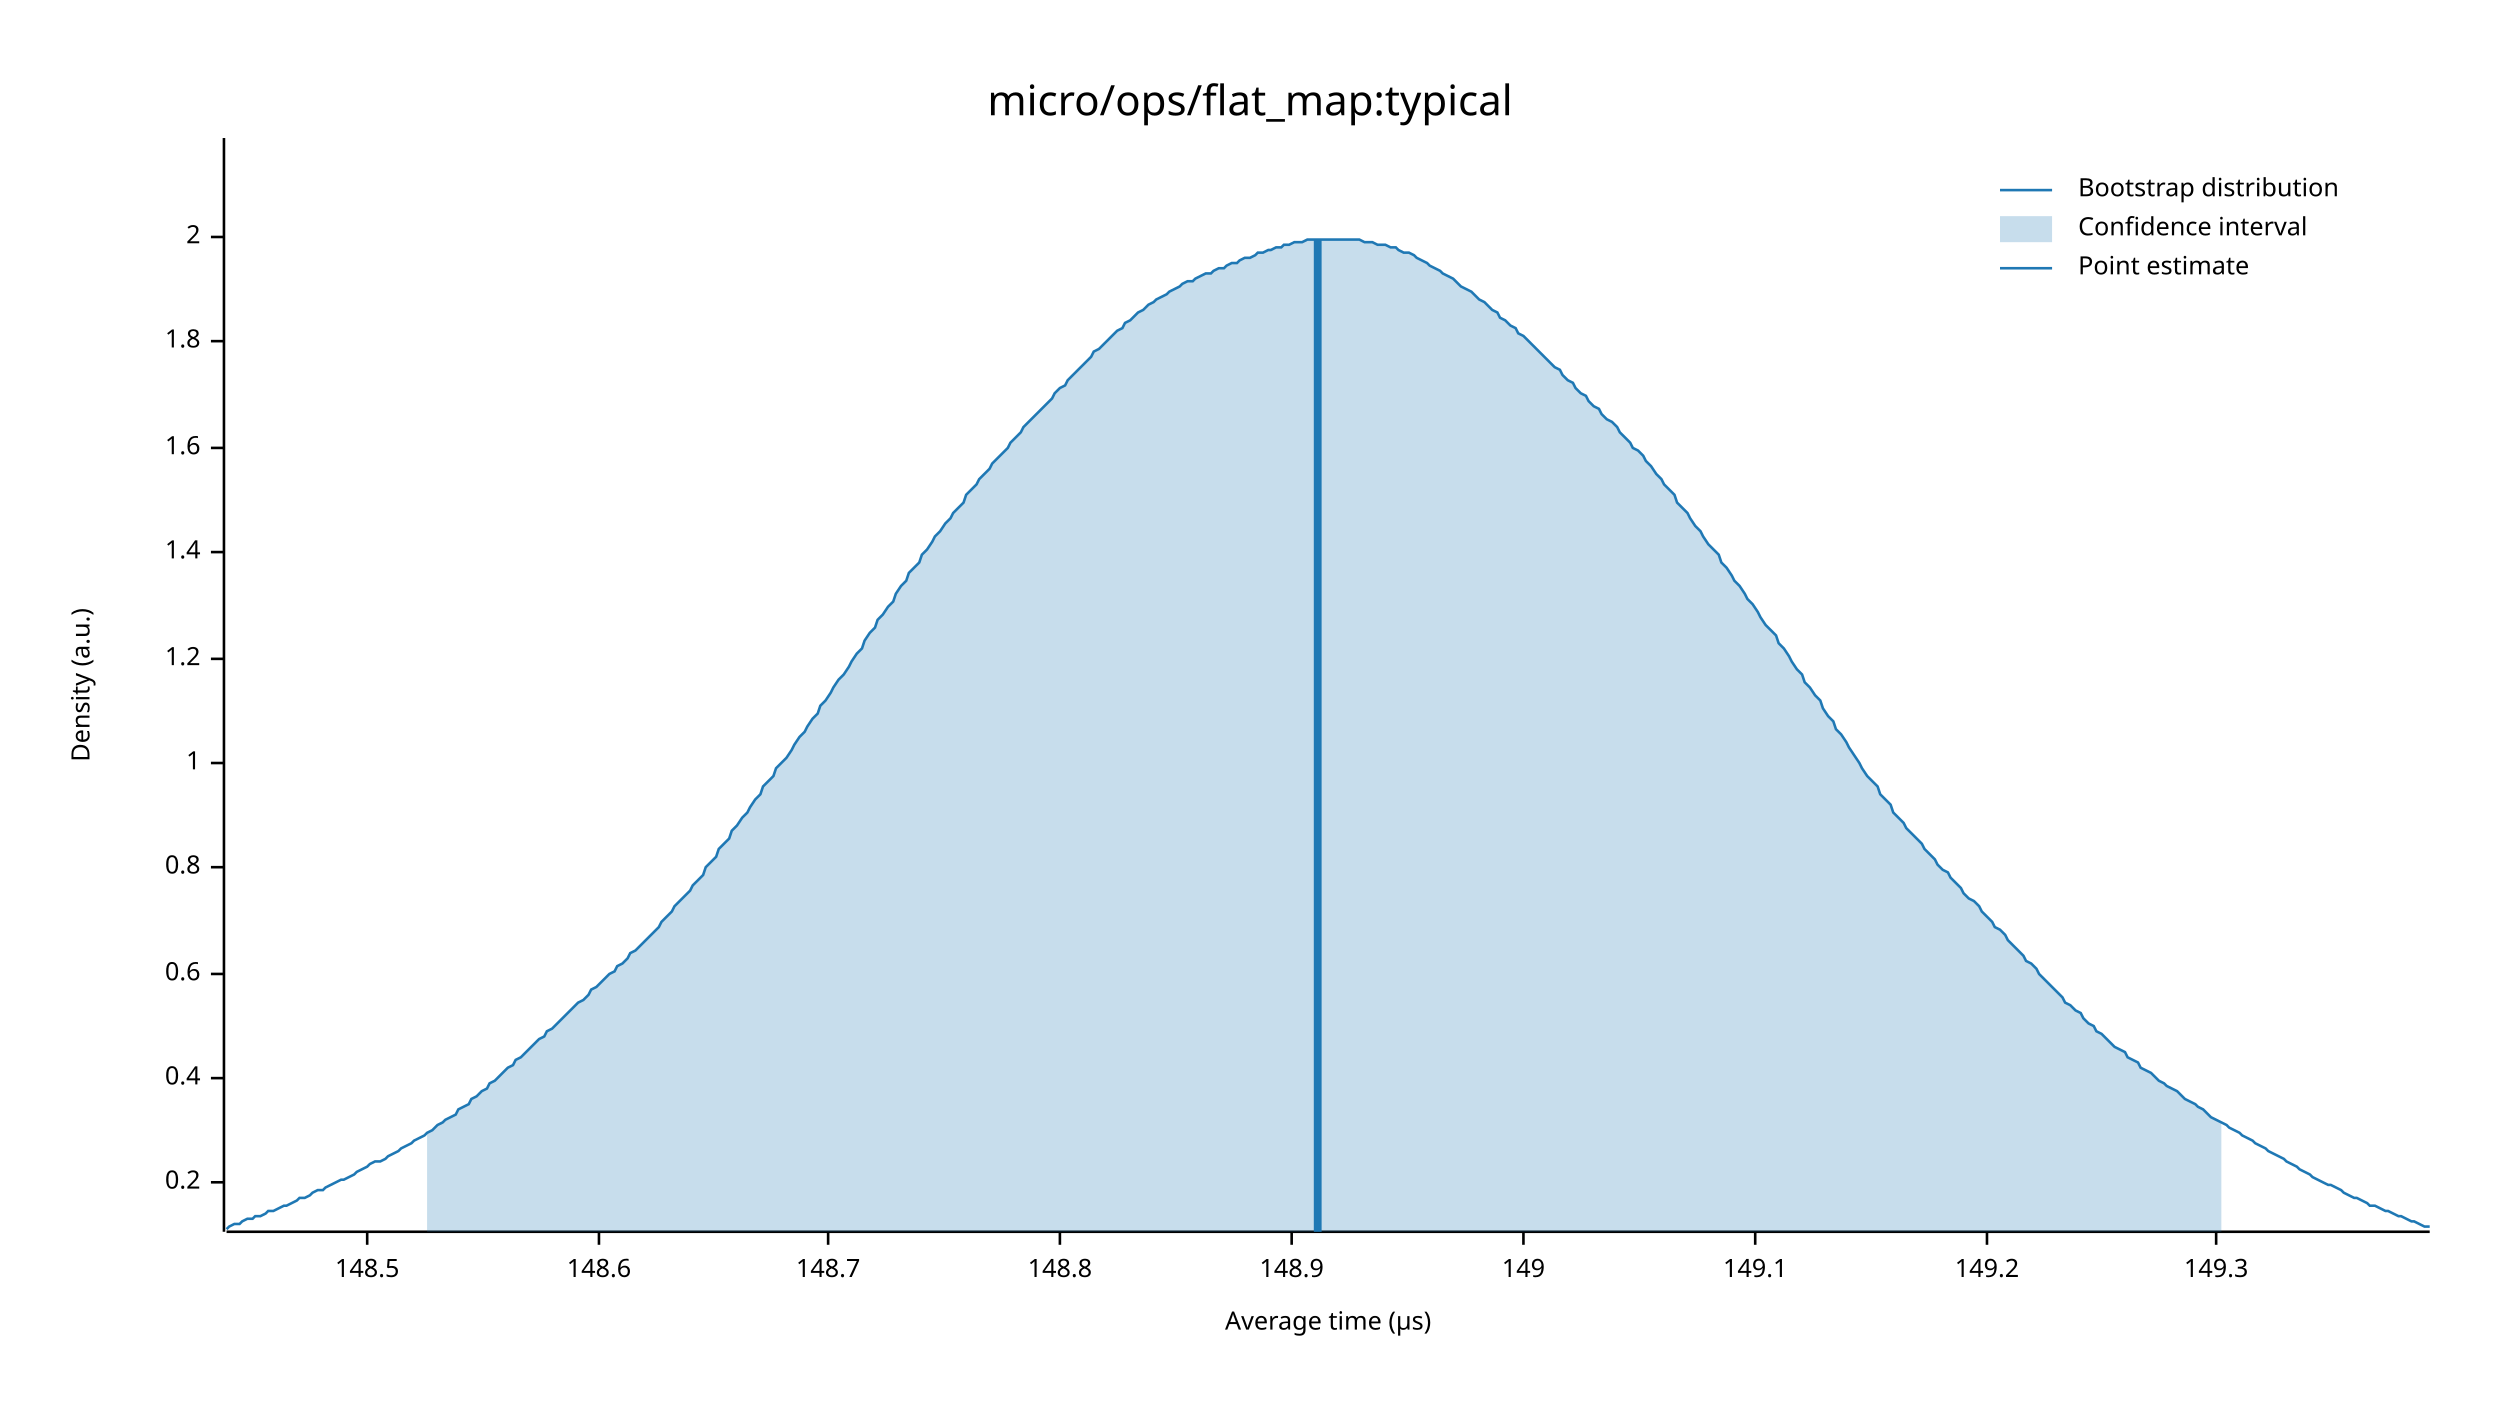
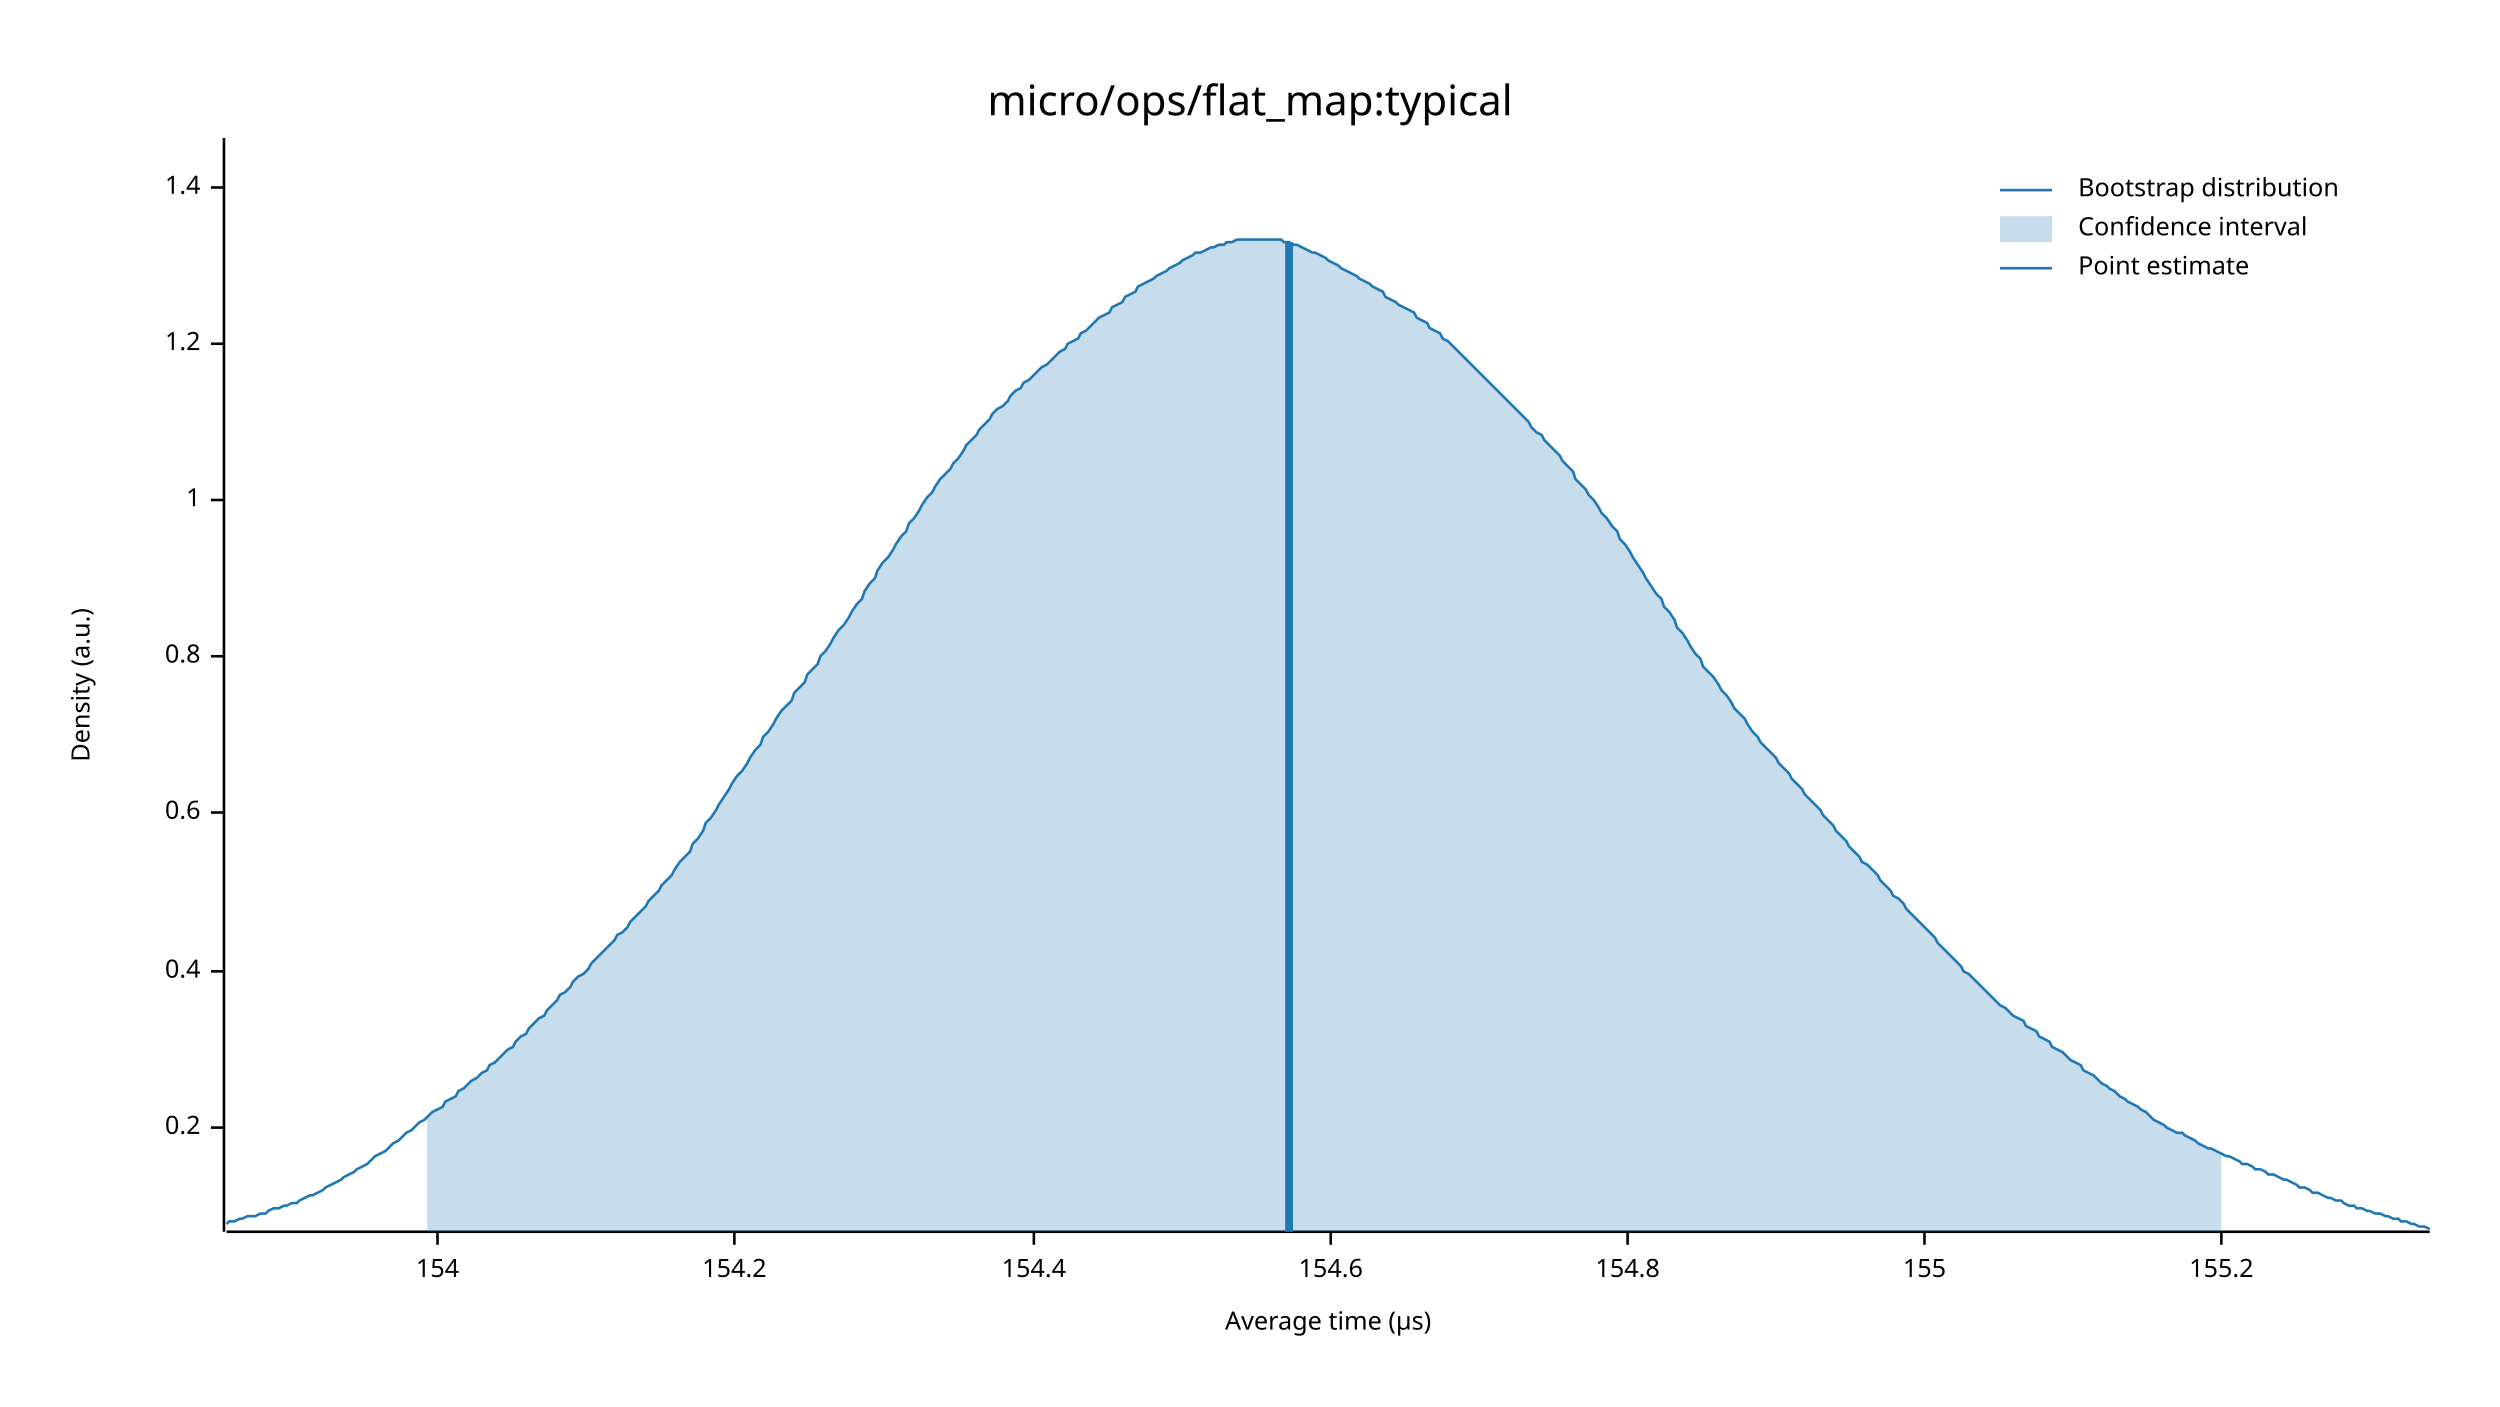
<svg xmlns="http://www.w3.org/2000/svg" width="960" height="540" viewBox="0 0 960 540">
  <text x="480" y="32" dy="0.76em" text-anchor="middle" font-family="sans-serif" font-size="16.129" opacity="1" fill="#000000">
micro/ops/flat_map:typical
</text>
  <text x="27" y="263" dy="0.76em" text-anchor="middle" font-family="sans-serif" font-size="9.677" opacity="1" fill="#000000" transform="rotate(270, 27, 263)">
Density (a.u.)
</text>
  <text x="510" y="513" dy="-0.5ex" text-anchor="middle" font-family="sans-serif" font-size="9.677" opacity="1" fill="#000000">
Average time (µs)
</text>
  <polyline fill="none" opacity="1" stroke="#000000" stroke-width="1" points="86,53 86,473 " />
-   <text x="77" y="454" dy="0.5ex" text-anchor="end" font-family="sans-serif" font-size="9.677" opacity="1" fill="#000000">
+   <text x="77" y="433" dy="0.5ex" text-anchor="end" font-family="sans-serif" font-size="9.677" opacity="1" fill="#000000">
0.2
</text>
-   <polyline fill="none" opacity="1" stroke="#000000" stroke-width="1" points="81,454 86,454 " />
-   <text x="77" y="414" dy="0.5ex" text-anchor="end" font-family="sans-serif" font-size="9.677" opacity="1" fill="#000000">
+   <polyline fill="none" opacity="1" stroke="#000000" stroke-width="1" points="81,433 86,433 " />
+   <text x="77" y="373" dy="0.5ex" text-anchor="end" font-family="sans-serif" font-size="9.677" opacity="1" fill="#000000">
0.4
</text>
-   <polyline fill="none" opacity="1" stroke="#000000" stroke-width="1" points="81,414 86,414 " />
-   <text x="77" y="374" dy="0.5ex" text-anchor="end" font-family="sans-serif" font-size="9.677" opacity="1" fill="#000000">
+   <polyline fill="none" opacity="1" stroke="#000000" stroke-width="1" points="81,373 86,373 " />
+   <text x="77" y="312" dy="0.5ex" text-anchor="end" font-family="sans-serif" font-size="9.677" opacity="1" fill="#000000">
0.6
</text>
-   <polyline fill="none" opacity="1" stroke="#000000" stroke-width="1" points="81,374 86,374 " />
-   <text x="77" y="333" dy="0.5ex" text-anchor="end" font-family="sans-serif" font-size="9.677" opacity="1" fill="#000000">
+   <polyline fill="none" opacity="1" stroke="#000000" stroke-width="1" points="81,312 86,312 " />
+   <text x="77" y="252" dy="0.5ex" text-anchor="end" font-family="sans-serif" font-size="9.677" opacity="1" fill="#000000">
0.8
</text>
-   <polyline fill="none" opacity="1" stroke="#000000" stroke-width="1" points="81,333 86,333 " />
-   <text x="77" y="293" dy="0.5ex" text-anchor="end" font-family="sans-serif" font-size="9.677" opacity="1" fill="#000000">
+   <polyline fill="none" opacity="1" stroke="#000000" stroke-width="1" points="81,252 86,252 " />
+   <text x="77" y="192" dy="0.5ex" text-anchor="end" font-family="sans-serif" font-size="9.677" opacity="1" fill="#000000">
1
</text>
-   <polyline fill="none" opacity="1" stroke="#000000" stroke-width="1" points="81,293 86,293 " />
-   <text x="77" y="253" dy="0.5ex" text-anchor="end" font-family="sans-serif" font-size="9.677" opacity="1" fill="#000000">
+   <polyline fill="none" opacity="1" stroke="#000000" stroke-width="1" points="81,192 86,192 " />
+   <text x="77" y="132" dy="0.5ex" text-anchor="end" font-family="sans-serif" font-size="9.677" opacity="1" fill="#000000">
1.2
</text>
-   <polyline fill="none" opacity="1" stroke="#000000" stroke-width="1" points="81,253 86,253 " />
-   <text x="77" y="212" dy="0.5ex" text-anchor="end" font-family="sans-serif" font-size="9.677" opacity="1" fill="#000000">
+   <polyline fill="none" opacity="1" stroke="#000000" stroke-width="1" points="81,132 86,132 " />
+   <text x="77" y="72" dy="0.5ex" text-anchor="end" font-family="sans-serif" font-size="9.677" opacity="1" fill="#000000">
1.4
</text>
-   <polyline fill="none" opacity="1" stroke="#000000" stroke-width="1" points="81,212 86,212 " />
-   <text x="77" y="172" dy="0.5ex" text-anchor="end" font-family="sans-serif" font-size="9.677" opacity="1" fill="#000000">
- 1.6
+   <polyline fill="none" opacity="1" stroke="#000000" stroke-width="1" points="81,72 86,72 " />
+   <polyline fill="none" opacity="1" stroke="#000000" stroke-width="1" points="87,473 933,473 " />
+   <text x="168" y="483" dy="0.76em" text-anchor="middle" font-family="sans-serif" font-size="9.677" opacity="1" fill="#000000">
+ 154
</text>
-   <polyline fill="none" opacity="1" stroke="#000000" stroke-width="1" points="81,172 86,172 " />
-   <text x="77" y="131" dy="0.5ex" text-anchor="end" font-family="sans-serif" font-size="9.677" opacity="1" fill="#000000">
- 1.8
+   <polyline fill="none" opacity="1" stroke="#000000" stroke-width="1" points="168,473 168,478 " />
+   <text x="282" y="483" dy="0.76em" text-anchor="middle" font-family="sans-serif" font-size="9.677" opacity="1" fill="#000000">
+ 154.2
</text>
-   <polyline fill="none" opacity="1" stroke="#000000" stroke-width="1" points="81,131 86,131 " />
-   <text x="77" y="91" dy="0.5ex" text-anchor="end" font-family="sans-serif" font-size="9.677" opacity="1" fill="#000000">
- 2
+   <polyline fill="none" opacity="1" stroke="#000000" stroke-width="1" points="282,473 282,478 " />
+   <text x="397" y="483" dy="0.76em" text-anchor="middle" font-family="sans-serif" font-size="9.677" opacity="1" fill="#000000">
+ 154.4
</text>
-   <polyline fill="none" opacity="1" stroke="#000000" stroke-width="1" points="81,91 86,91 " />
-   <polyline fill="none" opacity="1" stroke="#000000" stroke-width="1" points="87,473 933,473 " />
-   <text x="141" y="483" dy="0.76em" text-anchor="middle" font-family="sans-serif" font-size="9.677" opacity="1" fill="#000000">
- 148.5
+   <polyline fill="none" opacity="1" stroke="#000000" stroke-width="1" points="397,473 397,478 " />
+   <text x="511" y="483" dy="0.76em" text-anchor="middle" font-family="sans-serif" font-size="9.677" opacity="1" fill="#000000">
+ 154.6
</text>
-   <polyline fill="none" opacity="1" stroke="#000000" stroke-width="1" points="141,473 141,478 " />
-   <text x="230" y="483" dy="0.76em" text-anchor="middle" font-family="sans-serif" font-size="9.677" opacity="1" fill="#000000">
- 148.6
+   <polyline fill="none" opacity="1" stroke="#000000" stroke-width="1" points="511,473 511,478 " />
+   <text x="625" y="483" dy="0.76em" text-anchor="middle" font-family="sans-serif" font-size="9.677" opacity="1" fill="#000000">
+ 154.8
</text>
-   <polyline fill="none" opacity="1" stroke="#000000" stroke-width="1" points="230,473 230,478 " />
-   <text x="318" y="483" dy="0.76em" text-anchor="middle" font-family="sans-serif" font-size="9.677" opacity="1" fill="#000000">
- 148.7
+   <polyline fill="none" opacity="1" stroke="#000000" stroke-width="1" points="625,473 625,478 " />
+   <text x="739" y="483" dy="0.76em" text-anchor="middle" font-family="sans-serif" font-size="9.677" opacity="1" fill="#000000">
+ 155
</text>
-   <polyline fill="none" opacity="1" stroke="#000000" stroke-width="1" points="318,473 318,478 " />
-   <text x="407" y="483" dy="0.76em" text-anchor="middle" font-family="sans-serif" font-size="9.677" opacity="1" fill="#000000">
- 148.8
+   <polyline fill="none" opacity="1" stroke="#000000" stroke-width="1" points="739,473 739,478 " />
+   <text x="853" y="483" dy="0.76em" text-anchor="middle" font-family="sans-serif" font-size="9.677" opacity="1" fill="#000000">
+ 155.2
</text>
-   <polyline fill="none" opacity="1" stroke="#000000" stroke-width="1" points="407,473 407,478 " />
-   <text x="496" y="483" dy="0.76em" text-anchor="middle" font-family="sans-serif" font-size="9.677" opacity="1" fill="#000000">
- 148.9
- </text>
-   <polyline fill="none" opacity="1" stroke="#000000" stroke-width="1" points="496,473 496,478 " />
-   <text x="585" y="483" dy="0.76em" text-anchor="middle" font-family="sans-serif" font-size="9.677" opacity="1" fill="#000000">
- 149
- </text>
-   <polyline fill="none" opacity="1" stroke="#000000" stroke-width="1" points="585,473 585,478 " />
-   <text x="674" y="483" dy="0.76em" text-anchor="middle" font-family="sans-serif" font-size="9.677" opacity="1" fill="#000000">
- 149.1
- </text>
-   <polyline fill="none" opacity="1" stroke="#000000" stroke-width="1" points="674,473 674,478 " />
-   <text x="763" y="483" dy="0.76em" text-anchor="middle" font-family="sans-serif" font-size="9.677" opacity="1" fill="#000000">
- 149.2
- </text>
-   <polyline fill="none" opacity="1" stroke="#000000" stroke-width="1" points="763,473 763,478 " />
-   <text x="851" y="483" dy="0.76em" text-anchor="middle" font-family="sans-serif" font-size="9.677" opacity="1" fill="#000000">
- 149.3
- </text>
-   <polyline fill="none" opacity="1" stroke="#000000" stroke-width="1" points="851,473 851,478 " />
-   <polyline fill="none" opacity="1" stroke="#1F78B4" stroke-width="1" points="87,472 88,471 90,470 92,470 93,469 95,468 97,468 98,467 100,467 102,466 103,465 105,465 107,464 109,463 110,463 112,462 114,461 115,460 117,460 119,459 120,458 122,457 124,457 125,456 127,455 129,454 131,453 132,453 134,452 136,451 137,450 139,449 141,448 142,447 144,446 146,446 148,445 149,444 151,443 153,442 154,441 156,440 158,439 159,438 161,437 163,436 164,435 166,434 168,432 170,431 171,430 173,429 175,428 176,426 178,425 180,424 181,422 183,421 185,419 187,418 188,416 190,415 192,413 193,412 195,410 197,409 198,407 200,406 202,404 203,403 205,401 207,399 209,398 210,396 212,395 214,393 215,392 217,390 219,388 220,387 222,385 224,384 226,382 227,380 229,379 231,377 232,376 234,374 236,373 237,371 239,370 241,368 242,366 244,365 246,363 248,361 249,360 251,358 253,356 254,354 256,352 258,350 259,348 261,346 263,344 265,342 266,340 268,338 270,336 271,333 273,331 275,329 276,326 278,324 280,322 281,319 283,317 285,314 287,312 288,310 290,307 292,305 293,302 295,300 297,298 298,295 300,293 302,291 304,288 305,286 307,283 309,281 310,279 312,276 314,274 315,271 317,269 319,266 320,264 322,261 324,259 326,256 327,254 329,251 331,249 332,246 334,243 336,241 337,238 339,236 341,233 343,231 344,228 346,225 348,223 349,220 351,218 353,216 354,213 356,211 358,208 359,206 361,204 363,201 365,199 366,197 368,195 370,193 371,190 373,188 375,186 376,184 378,182 380,180 381,178 383,176 385,174 387,172 388,170 390,168 392,166 393,164 395,162 397,160 398,159 400,157 402,155 404,153 405,151 407,149 409,148 410,146 412,144 414,142 415,141 417,139 419,137 420,135 422,134 424,132 426,130 427,129 429,127 431,126 432,124 434,123 436,121 437,120 439,119 441,117 443,116 444,115 446,114 448,113 449,112 451,111 453,110 454,109 456,108 458,108 459,107 461,106 463,105 465,105 466,104 468,103 470,103 471,102 473,101 475,101 476,100 478,99 480,99 482,98 483,97 485,97 487,96 488,96 490,95 492,95 493,94 495,94 497,93 498,93 500,93 502,92 504,92 505,92 507,92 509,92 510,92 512,92 514,92 515,92 517,92 519,92 521,92 522,92 524,93 526,93 527,93 529,94 531,94 532,94 534,95 536,95 537,96 539,97 541,97 543,98 544,99 546,100 548,101 549,102 551,103 553,104 554,105 556,106 558,107 560,109 561,110 563,111 565,112 566,113 568,115 570,116 571,117 573,119 575,120 576,122 578,123 580,125 582,126 583,128 585,129 587,131 588,132 590,134 592,136 593,137 595,139 597,141 599,142 600,144 602,146 604,147 605,149 607,151 609,152 610,154 612,156 614,157 615,159 617,161 619,162 621,164 622,166 624,168 626,170 627,172 629,173 631,175 632,177 634,179 636,182 638,184 639,186 641,188 643,190 644,193 646,195 648,197 649,199 651,202 653,204 654,206 656,209 658,211 660,213 661,216 663,218 665,221 666,223 668,225 670,228 671,230 673,232 675,235 676,237 678,240 680,242 682,244 683,247 685,249 687,252 688,254 690,257 692,259 693,262 695,264 697,267 699,269 700,272 702,275 704,277 705,280 707,282 709,285 710,287 712,290 714,293 715,295 717,298 719,300 721,302 722,305 724,307 726,309 727,312 729,314 731,316 732,318 734,320 736,322 738,324 739,326 741,328 743,330 744,332 746,334 748,335 749,337 751,339 753,341 754,343 756,345 758,346 760,348 761,350 763,352 765,354 766,356 768,357 770,359 771,361 773,363 775,365 777,367 778,369 780,370 782,372 783,374 785,376 787,378 788,379 790,381 792,383 793,385 795,386 797,388 799,389 800,391 802,393 804,394 805,396 807,397 809,399 810,400 812,402 814,403 816,404 817,406 819,407 821,408 822,410 824,411 826,412 827,413 829,415 831,416 832,417 834,418 836,419 838,421 839,422 841,423 843,424 844,425 846,426 848,428 849,429 851,430 853,431 855,432 856,433 858,434 860,435 861,436 863,437 865,438 866,439 868,440 870,441 871,442 873,443 875,444 877,445 878,446 880,447 882,448 883,449 885,450 887,451 888,452 890,453 892,454 894,455 895,455 897,456 899,457 900,458 902,459 904,460 905,460 907,461 909,462 910,463 912,463 914,464 916,465 917,465 919,466 921,467 922,467 924,468 926,469 927,469 929,470 931,471 933,471 " />
-   <polygon opacity="0.25" fill="#1F78B4" points="164,435 166,434 168,432 170,431 171,430 173,429 175,428 176,426 178,425 180,424 181,422 183,421 185,419 187,418 188,416 190,415 192,413 193,412 195,410 197,409 198,407 200,406 202,404 203,403 205,401 207,399 209,398 210,396 212,395 214,393 215,392 217,390 219,388 220,387 222,385 224,384 226,382 227,380 229,379 231,377 232,376 234,374 236,373 237,371 239,370 241,368 242,366 244,365 246,363 248,361 249,360 251,358 253,356 254,354 256,352 258,350 259,348 261,346 263,344 265,342 266,340 268,338 270,336 271,333 273,331 275,329 276,326 278,324 280,322 281,319 283,317 285,314 287,312 288,310 290,307 292,305 293,302 295,300 297,298 298,295 300,293 302,291 304,288 305,286 307,283 309,281 310,279 312,276 314,274 315,271 317,269 319,266 320,264 322,261 324,259 326,256 327,254 329,251 331,249 332,246 334,243 336,241 337,238 339,236 341,233 343,231 344,228 346,225 348,223 349,220 351,218 353,216 354,213 356,211 358,208 359,206 361,204 363,201 365,199 366,197 368,195 370,193 371,190 373,188 375,186 376,184 378,182 380,180 381,178 383,176 385,174 387,172 388,170 390,168 392,166 393,164 395,162 397,160 398,159 400,157 402,155 404,153 405,151 407,149 409,148 410,146 412,144 414,142 415,141 417,139 419,137 420,135 422,134 424,132 426,130 427,129 429,127 431,126 432,124 434,123 436,121 437,120 439,119 441,117 443,116 444,115 446,114 448,113 449,112 451,111 453,110 454,109 456,108 458,108 459,107 461,106 463,105 465,105 466,104 468,103 470,103 471,102 473,101 475,101 476,100 478,99 480,99 482,98 483,97 485,97 487,96 488,96 490,95 492,95 493,94 495,94 497,93 498,93 500,93 502,92 504,92 505,92 507,92 509,92 510,92 512,92 514,92 515,92 517,92 519,92 521,92 522,92 524,93 526,93 527,93 529,94 531,94 532,94 534,95 536,95 537,96 539,97 541,97 543,98 544,99 546,100 548,101 549,102 551,103 553,104 554,105 556,106 558,107 560,109 561,110 563,111 565,112 566,113 568,115 570,116 571,117 573,119 575,120 576,122 578,123 580,125 582,126 583,128 585,129 587,131 588,132 590,134 592,136 593,137 595,139 597,141 599,142 600,144 602,146 604,147 605,149 607,151 609,152 610,154 612,156 614,157 615,159 617,161 619,162 621,164 622,166 624,168 626,170 627,172 629,173 631,175 632,177 634,179 636,182 638,184 639,186 641,188 643,190 644,193 646,195 648,197 649,199 651,202 653,204 654,206 656,209 658,211 660,213 661,216 663,218 665,221 666,223 668,225 670,228 671,230 673,232 675,235 676,237 678,240 680,242 682,244 683,247 685,249 687,252 688,254 690,257 692,259 693,262 695,264 697,267 699,269 700,272 702,275 704,277 705,280 707,282 709,285 710,287 712,290 714,293 715,295 717,298 719,300 721,302 722,305 724,307 726,309 727,312 729,314 731,316 732,318 734,320 736,322 738,324 739,326 741,328 743,330 744,332 746,334 748,335 749,337 751,339 753,341 754,343 756,345 758,346 760,348 761,350 763,352 765,354 766,356 768,357 770,359 771,361 773,363 775,365 777,367 778,369 780,370 782,372 783,374 785,376 787,378 788,379 790,381 792,383 793,385 795,386 797,388 799,389 800,391 802,393 804,394 805,396 807,397 809,399 810,400 812,402 814,403 816,404 817,406 819,407 821,408 822,410 824,411 826,412 827,413 829,415 831,416 832,417 834,418 836,419 838,421 839,422 841,423 843,424 844,425 846,426 848,428 849,429 851,430 853,431 853,473 164,473 " />
-   <polyline fill="none" opacity="1" stroke="#1F78B4" stroke-width="3" points="506,473 506,92 " />
+   <polyline fill="none" opacity="1" stroke="#000000" stroke-width="1" points="853,473 853,478 " />
+   <polyline fill="none" opacity="1" stroke="#1F78B4" stroke-width="1" points="87,470 88,469 90,469 92,468 93,468 95,467 97,467 98,467 100,466 102,466 103,465 105,464 107,464 109,463 110,463 112,462 114,462 115,461 117,460 119,459 120,459 122,458 124,457 125,456 127,455 129,454 131,453 132,452 134,451 136,450 137,449 139,448 141,447 142,446 144,444 146,443 148,442 149,441 151,439 153,438 154,437 156,435 158,434 159,433 161,431 163,430 164,429 166,427 168,426 170,425 171,423 173,422 175,421 176,419 178,418 180,416 181,415 183,414 185,412 187,411 188,409 190,408 192,406 193,405 195,403 197,402 198,400 200,398 202,397 203,395 205,393 207,391 209,390 210,388 212,386 214,384 215,382 217,381 219,379 220,377 222,375 224,374 226,372 227,370 229,368 231,366 232,365 234,363 236,361 237,359 239,358 241,356 242,354 244,352 246,350 248,348 249,346 251,344 253,342 254,340 256,338 258,336 259,334 261,331 263,329 265,327 266,324 268,322 270,319 271,316 273,314 275,311 276,309 278,306 280,303 281,301 283,298 285,296 287,293 288,291 290,288 292,286 293,283 295,281 297,278 298,276 300,273 302,271 304,269 305,266 307,264 309,262 310,259 312,257 314,255 315,252 317,250 319,247 320,245 322,242 324,240 326,237 327,235 329,232 331,230 332,227 334,224 336,222 337,219 339,216 341,214 343,211 344,209 346,206 348,204 349,201 351,199 353,196 354,194 356,191 358,189 359,187 361,184 363,182 365,180 366,178 368,176 370,173 371,171 373,169 375,167 376,165 378,163 380,161 381,159 383,157 385,156 387,154 388,152 390,150 392,149 393,147 395,146 397,144 398,143 400,141 402,140 404,138 405,137 407,135 409,134 410,132 412,131 414,130 415,128 417,127 419,125 420,124 422,122 424,121 426,120 427,118 429,117 431,116 432,114 434,113 436,112 437,110 439,109 441,108 443,107 444,106 446,105 448,104 449,103 451,102 453,101 454,100 456,99 458,98 459,97 461,97 463,96 465,95 466,95 468,94 470,94 471,93 473,93 475,92 476,92 478,92 480,92 482,92 483,92 485,92 487,92 488,92 490,92 492,92 493,93 495,93 497,94 498,94 500,95 502,96 504,97 505,97 507,98 509,99 510,100 512,101 514,102 515,103 517,104 519,105 521,106 522,107 524,108 526,109 527,110 529,111 531,112 532,114 534,115 536,116 537,117 539,118 541,119 543,120 544,122 546,123 548,124 549,126 551,127 553,128 554,130 556,131 558,133 560,135 561,136 563,138 565,140 566,141 568,143 570,145 571,146 573,148 575,150 576,151 578,153 580,155 582,157 583,158 585,160 587,162 588,164 590,166 592,167 593,169 595,171 597,173 599,175 600,177 602,179 604,181 605,184 607,186 609,188 610,190 612,192 614,195 615,197 617,199 619,202 621,204 622,207 624,209 626,212 627,214 629,217 631,220 632,222 634,225 636,228 638,230 639,233 641,235 643,238 644,241 646,243 648,246 649,248 651,251 653,253 654,256 656,258 658,260 660,263 661,265 663,267 665,270 666,272 668,274 670,276 671,278 673,281 675,283 676,285 678,287 680,289 682,291 683,293 685,295 687,297 688,299 690,301 692,303 693,305 695,307 697,309 699,311 700,313 702,315 704,317 705,319 707,321 709,323 710,325 712,327 714,329 715,331 717,332 719,334 721,336 722,338 724,340 726,342 727,344 729,345 731,347 732,349 734,351 736,353 738,355 739,356 741,358 743,360 744,362 746,364 748,366 749,367 751,369 753,371 754,373 756,374 758,376 760,378 761,379 763,381 765,383 766,384 768,386 770,387 771,388 773,390 775,391 777,392 778,394 780,395 782,396 783,398 785,399 787,400 788,402 790,403 792,404 793,405 795,407 797,408 799,409 800,411 802,412 804,413 805,414 807,416 809,417 810,418 812,419 814,421 816,422 817,423 819,424 821,425 822,426 824,427 826,429 827,430 829,431 831,432 832,433 834,434 836,435 838,435 839,436 841,437 843,438 844,439 846,440 848,441 849,441 851,442 853,443 855,444 856,444 858,445 860,446 861,447 863,447 865,448 866,449 868,449 870,450 871,451 873,451 875,452 877,453 878,453 880,454 882,455 883,456 885,456 887,457 888,458 890,458 892,459 894,460 895,460 897,461 899,461 900,462 902,463 904,463 905,464 907,464 909,465 910,465 912,466 914,466 916,467 917,467 919,468 921,468 922,469 924,469 926,470 927,470 929,471 931,471 933,472 " />
+   <polygon opacity="0.25" fill="#1F78B4" points="164,429 166,427 168,426 170,425 171,423 173,422 175,421 176,419 178,418 180,416 181,415 183,414 185,412 187,411 188,409 190,408 192,406 193,405 195,403 197,402 198,400 200,398 202,397 203,395 205,393 207,391 209,390 210,388 212,386 214,384 215,382 217,381 219,379 220,377 222,375 224,374 226,372 227,370 229,368 231,366 232,365 234,363 236,361 237,359 239,358 241,356 242,354 244,352 246,350 248,348 249,346 251,344 253,342 254,340 256,338 258,336 259,334 261,331 263,329 265,327 266,324 268,322 270,319 271,316 273,314 275,311 276,309 278,306 280,303 281,301 283,298 285,296 287,293 288,291 290,288 292,286 293,283 295,281 297,278 298,276 300,273 302,271 304,269 305,266 307,264 309,262 310,259 312,257 314,255 315,252 317,250 319,247 320,245 322,242 324,240 326,237 327,235 329,232 331,230 332,227 334,224 336,222 337,219 339,216 341,214 343,211 344,209 346,206 348,204 349,201 351,199 353,196 354,194 356,191 358,189 359,187 361,184 363,182 365,180 366,178 368,176 370,173 371,171 373,169 375,167 376,165 378,163 380,161 381,159 383,157 385,156 387,154 388,152 390,150 392,149 393,147 395,146 397,144 398,143 400,141 402,140 404,138 405,137 407,135 409,134 410,132 412,131 414,130 415,128 417,127 419,125 420,124 422,122 424,121 426,120 427,118 429,117 431,116 432,114 434,113 436,112 437,110 439,109 441,108 443,107 444,106 446,105 448,104 449,103 451,102 453,101 454,100 456,99 458,98 459,97 461,97 463,96 465,95 466,95 468,94 470,94 471,93 473,93 475,92 476,92 478,92 480,92 482,92 483,92 485,92 487,92 488,92 490,92 492,92 493,93 495,93 497,94 498,94 500,95 502,96 504,97 505,97 507,98 509,99 510,100 512,101 514,102 515,103 517,104 519,105 521,106 522,107 524,108 526,109 527,110 529,111 531,112 532,114 534,115 536,116 537,117 539,118 541,119 543,120 544,122 546,123 548,124 549,126 551,127 553,128 554,130 556,131 558,133 560,135 561,136 563,138 565,140 566,141 568,143 570,145 571,146 573,148 575,150 576,151 578,153 580,155 582,157 583,158 585,160 587,162 588,164 590,166 592,167 593,169 595,171 597,173 599,175 600,177 602,179 604,181 605,184 607,186 609,188 610,190 612,192 614,195 615,197 617,199 619,202 621,204 622,207 624,209 626,212 627,214 629,217 631,220 632,222 634,225 636,228 638,230 639,233 641,235 643,238 644,241 646,243 648,246 649,248 651,251 653,253 654,256 656,258 658,260 660,263 661,265 663,267 665,270 666,272 668,274 670,276 671,278 673,281 675,283 676,285 678,287 680,289 682,291 683,293 685,295 687,297 688,299 690,301 692,303 693,305 695,307 697,309 699,311 700,313 702,315 704,317 705,319 707,321 709,323 710,325 712,327 714,329 715,331 717,332 719,334 721,336 722,338 724,340 726,342 727,344 729,345 731,347 732,349 734,351 736,353 738,355 739,356 741,358 743,360 744,362 746,364 748,366 749,367 751,369 753,371 754,373 756,374 758,376 760,378 761,379 763,381 765,383 766,384 768,386 770,387 771,388 773,390 775,391 777,392 778,394 780,395 782,396 783,398 785,399 787,400 788,402 790,403 792,404 793,405 795,407 797,408 799,409 800,411 802,412 804,413 805,414 807,416 809,417 810,418 812,419 814,421 816,422 817,423 819,424 821,425 822,426 824,427 826,429 827,430 829,431 831,432 832,433 834,434 836,435 838,435 839,436 841,437 843,438 844,439 846,440 848,441 849,441 851,442 853,443 853,473 164,473 " />
+   <polyline fill="none" opacity="1" stroke="#1F78B4" stroke-width="3" points="495,473 495,93 " />
  <text x="798" y="68" dy="0.76em" text-anchor="start" font-family="sans-serif" font-size="9.677" opacity="1" fill="#000000">
Bootstrap distribution
</text>
  <text x="798" y="83" dy="0.76em" text-anchor="start" font-family="sans-serif" font-size="9.677" opacity="1" fill="#000000">
Confidence interval
</text>
  <text x="798" y="98" dy="0.76em" text-anchor="start" font-family="sans-serif" font-size="9.677" opacity="1" fill="#000000">
Point estimate
</text>
  <polyline fill="none" opacity="1" stroke="#1F78B4" stroke-width="1" points="768,73 788,73 " />
  <rect x="768" y="83" width="20" height="10" opacity="0.25" fill="#1F78B4" stroke="none" />
  <polyline fill="none" opacity="1" stroke="#1F78B4" stroke-width="1" points="768,103 788,103 " />
</svg>
